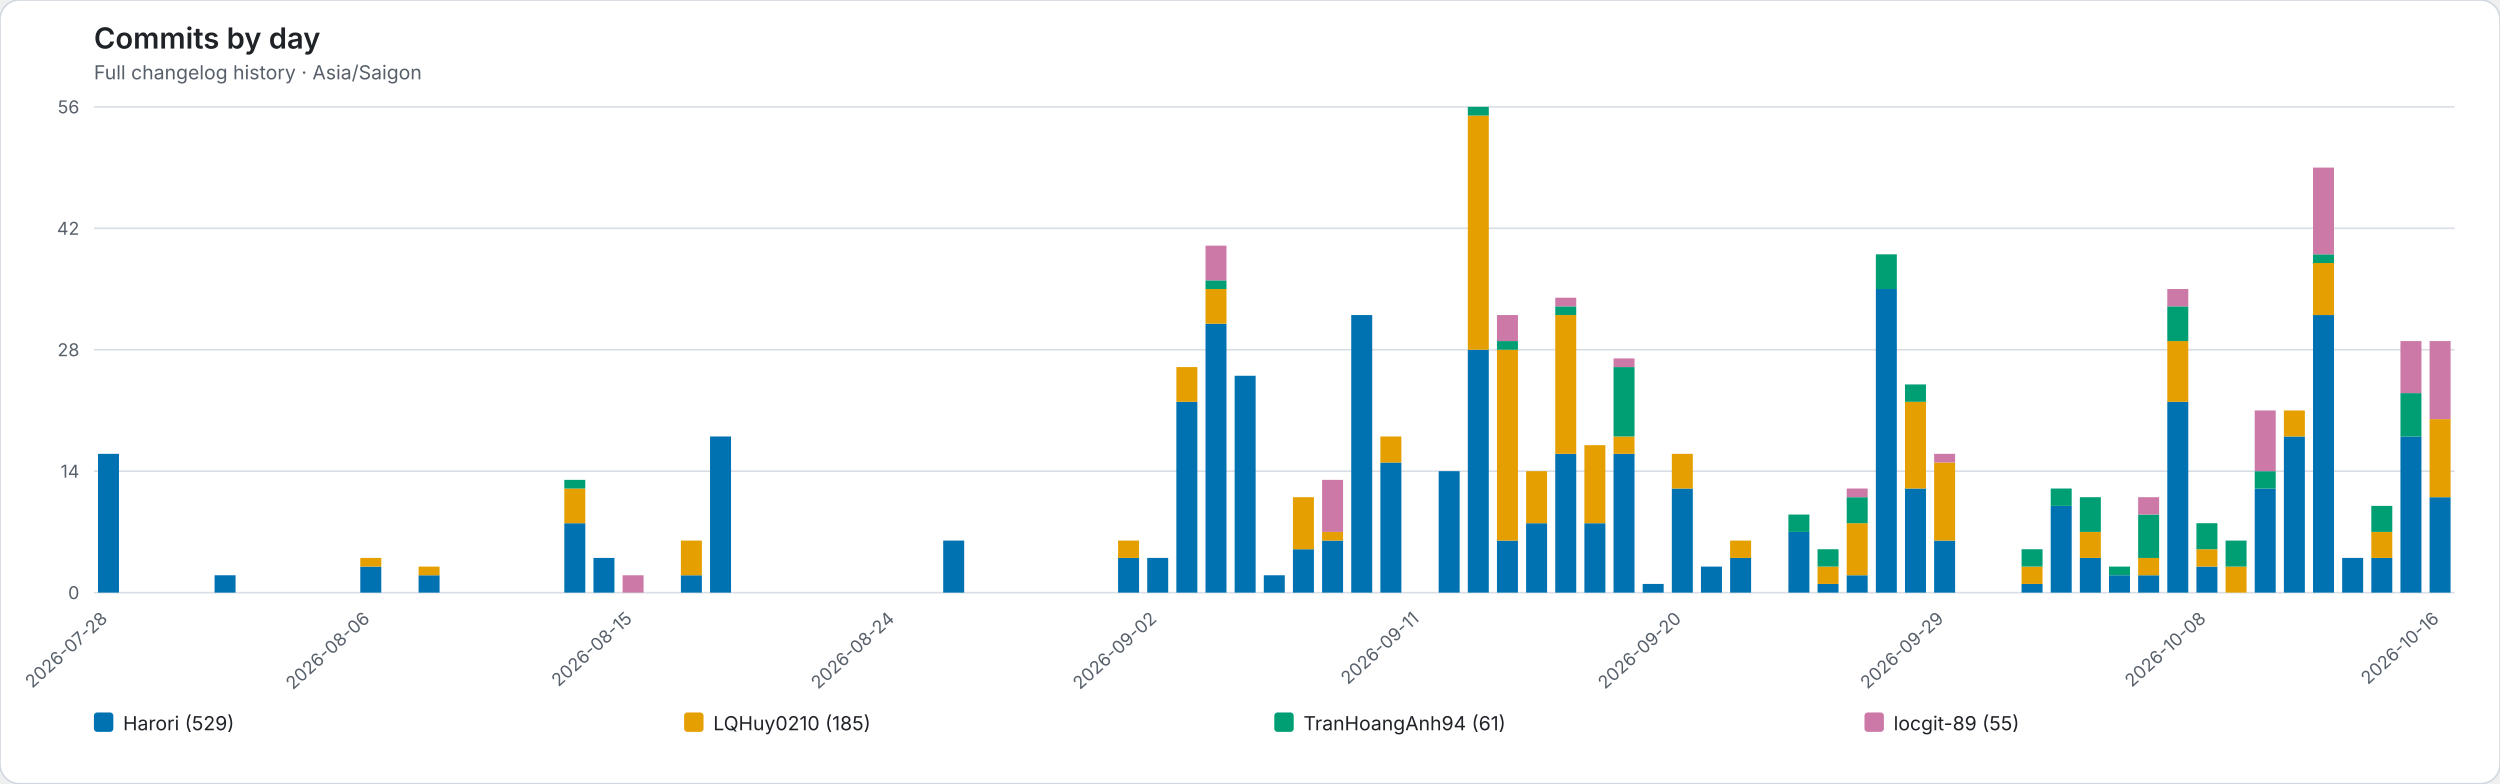
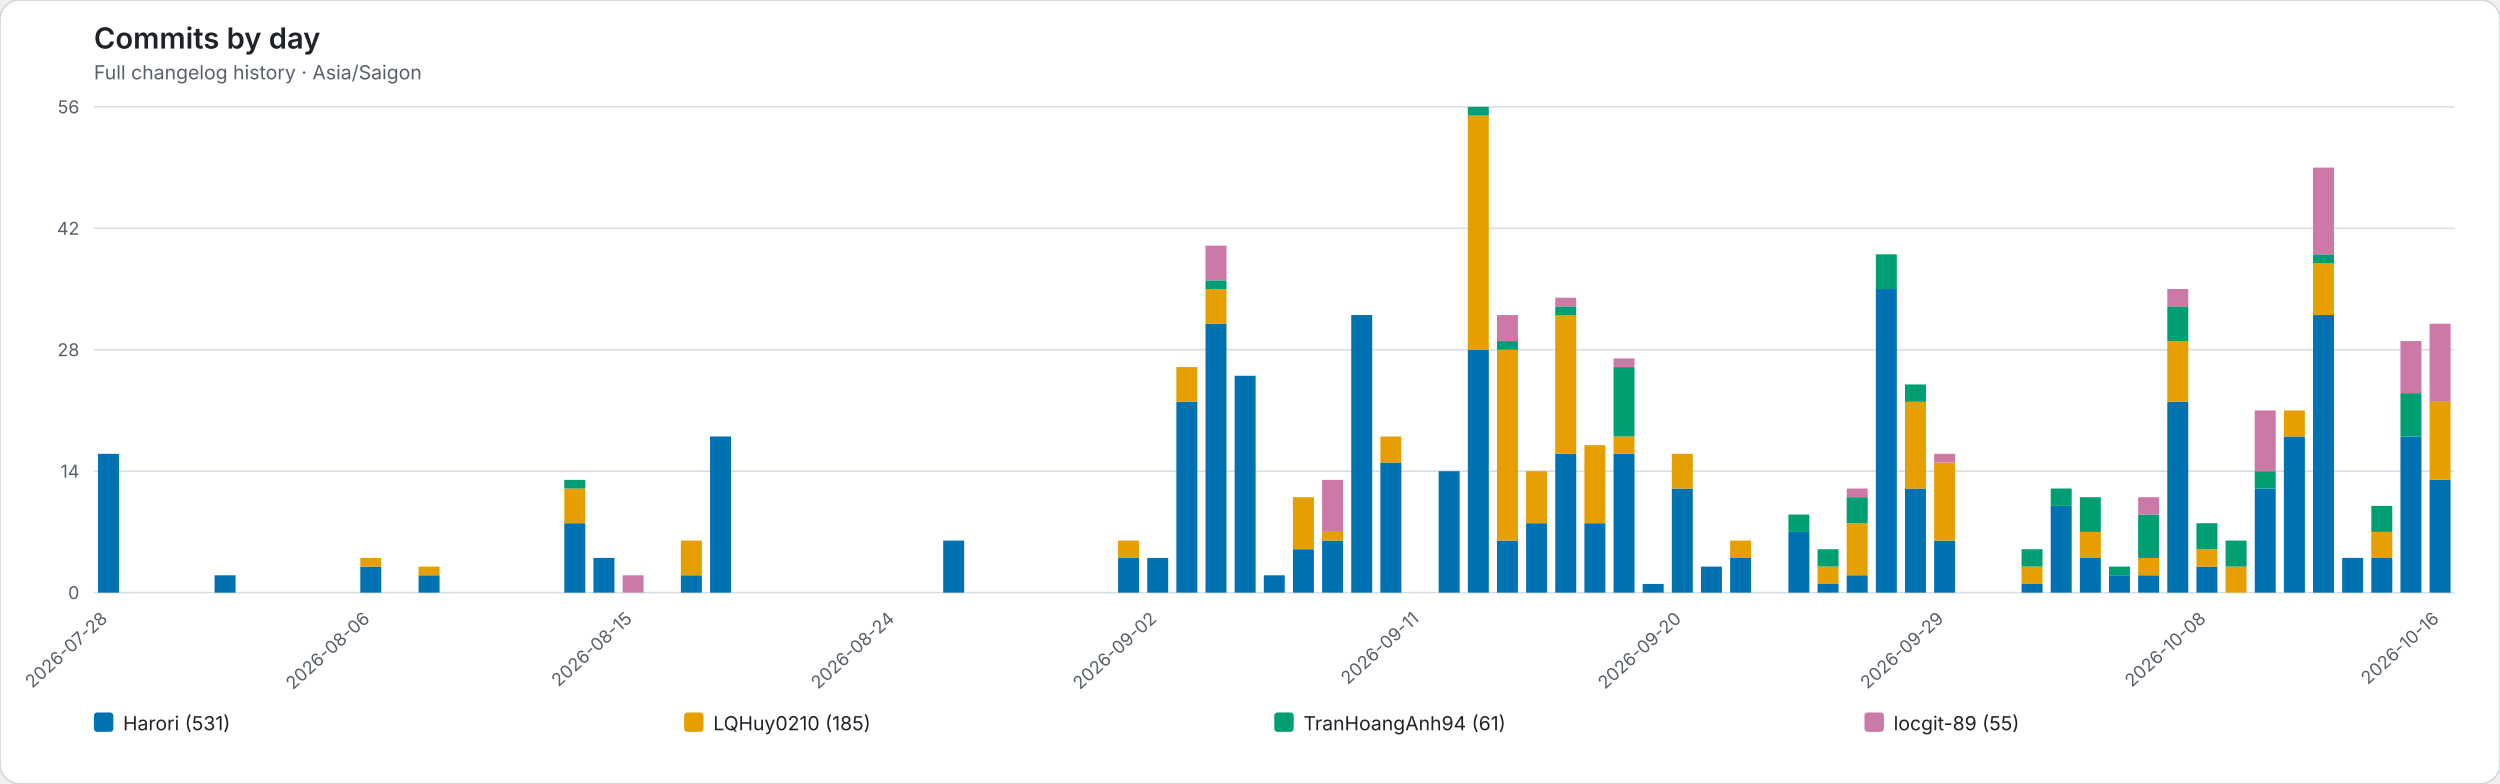
<svg xmlns="http://www.w3.org/2000/svg" role="img" viewBox="0 0 1544 484">
  <rect width="1544" height="484" rx="12" fill="#ffffff" stroke="#d0d7de" />
  <style>text{font-family:system-ui,-apple-system,BlinkMacSystemFont,"Segoe UI",sans-serif}.axis{fill:#57606a;font-size:11px}.heading{fill:#1f2328;font-size:18px;font-weight:600}.subheading{fill:#57606a;font-size:12px}.grid{stroke:#d8dee4;stroke-width:1}.legend{fill:#1f2328;font-size:12px}</style>
  <text class="heading" x="58" y="30">Commits by day</text>
  <text class="subheading" x="58" y="49">Full changelog history · Asia/Saigon</text>
  <line class="grid" x1="58" y1="366.00" x2="1516" y2="366.00" />
  <text class="axis" x="49" y="370.00" text-anchor="end">0</text>
  <line class="grid" x1="58" y1="291.00" x2="1516" y2="291.00" />
  <text class="axis" x="49" y="295.00" text-anchor="end">14</text>
  <line class="grid" x1="58" y1="216.00" x2="1516" y2="216.00" />
  <text class="axis" x="49" y="220.00" text-anchor="end">28</text>
  <line class="grid" x1="58" y1="141.00" x2="1516" y2="141.00" />
  <text class="axis" x="49" y="145.00" text-anchor="end">42</text>
  <line class="grid" x1="58" y1="66.00" x2="1516" y2="66.00" />
  <text class="axis" x="49" y="70.00" text-anchor="end">56</text>
  <g data-date="2026-07-28">
    <rect x="60.52" y="280.29" width="12.96" height="85.71" fill="#0072B2" />
  </g>
  <text class="axis" x="67.00" y="383" text-anchor="end" transform="rotate(-42 67.00 383)">2026-07-28</text>
  <g data-date="2026-07-29">
  </g>
  <g data-date="2026-07-30">
  </g>
  <g data-date="2026-07-31">
  </g>
  <g data-date="2026-08-01">
    <rect x="132.52" y="355.29" width="12.96" height="10.71" fill="#0072B2" />
  </g>
  <g data-date="2026-08-02">
  </g>
  <g data-date="2026-08-03">
  </g>
  <g data-date="2026-08-04">
  </g>
  <g data-date="2026-08-05">
  </g>
  <g data-date="2026-08-06">
    <rect x="222.52" y="349.93" width="12.96" height="16.07" fill="#0072B2" />
    <rect x="222.52" y="344.57" width="12.96" height="5.36" fill="#E69F00" />
  </g>
  <text class="axis" x="229.00" y="383" text-anchor="end" transform="rotate(-42 229.00 383)">2026-08-06</text>
  <g data-date="2026-08-07">
  </g>
  <g data-date="2026-08-08">
    <rect x="258.52" y="355.29" width="12.96" height="10.71" fill="#0072B2" />
    <rect x="258.52" y="349.93" width="12.96" height="5.36" fill="#E69F00" />
  </g>
  <g data-date="2026-08-09">
  </g>
  <g data-date="2026-08-10">
  </g>
  <g data-date="2026-08-11">
  </g>
  <g data-date="2026-08-12">
  </g>
  <g data-date="2026-08-13">
    <rect x="348.52" y="323.14" width="12.96" height="42.86" fill="#0072B2" />
    <rect x="348.52" y="301.71" width="12.96" height="21.43" fill="#E69F00" />
    <rect x="348.52" y="296.36" width="12.96" height="5.36" fill="#009E73" />
  </g>
  <g data-date="2026-08-14">
    <rect x="366.52" y="344.57" width="12.96" height="21.43" fill="#0072B2" />
  </g>
  <g data-date="2026-08-15">
    <rect x="384.52" y="355.29" width="12.96" height="10.71" fill="#CC79A7" />
  </g>
  <text class="axis" x="391.00" y="383" text-anchor="end" transform="rotate(-42 391.00 383)">2026-08-15</text>
  <g data-date="2026-08-16">
  </g>
  <g data-date="2026-08-17">
    <rect x="420.52" y="355.29" width="12.96" height="10.71" fill="#0072B2" />
    <rect x="420.52" y="333.86" width="12.96" height="21.43" fill="#E69F00" />
  </g>
  <g data-date="2026-08-18">
    <rect x="438.52" y="269.57" width="12.96" height="96.43" fill="#0072B2" />
  </g>
  <g data-date="2026-08-19">
  </g>
  <g data-date="2026-08-20">
  </g>
  <g data-date="2026-08-21">
  </g>
  <g data-date="2026-08-22">
  </g>
  <g data-date="2026-08-23">
  </g>
  <g data-date="2026-08-24">
  </g>
  <text class="axis" x="553.00" y="383" text-anchor="end" transform="rotate(-42 553.00 383)">2026-08-24</text>
  <g data-date="2026-08-25">
  </g>
  <g data-date="2026-08-26">
    <rect x="582.52" y="333.86" width="12.96" height="32.14" fill="#0072B2" />
  </g>
  <g data-date="2026-08-27">
  </g>
  <g data-date="2026-08-28">
  </g>
  <g data-date="2026-08-29">
  </g>
  <g data-date="2026-08-30">
  </g>
  <g data-date="2026-08-31">
  </g>
  <g data-date="2026-09-01">
    <rect x="690.52" y="344.57" width="12.96" height="21.43" fill="#0072B2" />
    <rect x="690.52" y="333.86" width="12.96" height="10.71" fill="#E69F00" />
  </g>
  <g data-date="2026-09-02">
    <rect x="708.52" y="344.57" width="12.96" height="21.43" fill="#0072B2" />
  </g>
  <text class="axis" x="715.00" y="383" text-anchor="end" transform="rotate(-42 715.00 383)">2026-09-02</text>
  <g data-date="2026-09-03">
    <rect x="726.52" y="248.14" width="12.96" height="117.86" fill="#0072B2" />
    <rect x="726.52" y="226.71" width="12.96" height="21.43" fill="#E69F00" />
  </g>
  <g data-date="2026-09-04">
    <rect x="744.52" y="199.93" width="12.96" height="166.07" fill="#0072B2" />
    <rect x="744.52" y="178.50" width="12.96" height="21.43" fill="#E69F00" />
    <rect x="744.52" y="173.14" width="12.96" height="5.36" fill="#009E73" />
    <rect x="744.52" y="151.71" width="12.96" height="21.43" fill="#CC79A7" />
  </g>
  <g data-date="2026-09-05">
    <rect x="762.52" y="232.07" width="12.96" height="133.93" fill="#0072B2" />
  </g>
  <g data-date="2026-09-06">
    <rect x="780.52" y="355.29" width="12.96" height="10.71" fill="#0072B2" />
  </g>
  <g data-date="2026-09-07">
    <rect x="798.52" y="339.21" width="12.96" height="26.79" fill="#0072B2" />
    <rect x="798.52" y="307.07" width="12.96" height="32.14" fill="#E69F00" />
  </g>
  <g data-date="2026-09-08">
    <rect x="816.52" y="333.86" width="12.96" height="32.14" fill="#0072B2" />
    <rect x="816.52" y="328.50" width="12.96" height="5.36" fill="#E69F00" />
    <rect x="816.52" y="296.36" width="12.96" height="32.14" fill="#CC79A7" />
  </g>
  <g data-date="2026-09-09">
    <rect x="834.52" y="194.57" width="12.96" height="171.43" fill="#0072B2" />
  </g>
  <g data-date="2026-09-10">
    <rect x="852.52" y="285.64" width="12.96" height="80.36" fill="#0072B2" />
    <rect x="852.52" y="269.57" width="12.96" height="16.07" fill="#E69F00" />
  </g>
  <g data-date="2026-09-11">
  </g>
  <text class="axis" x="877.00" y="383" text-anchor="end" transform="rotate(-42 877.00 383)">2026-09-11</text>
  <g data-date="2026-09-12">
    <rect x="888.52" y="291.00" width="12.96" height="75.00" fill="#0072B2" />
  </g>
  <g data-date="2026-09-13">
    <rect x="906.52" y="216.00" width="12.96" height="150.00" fill="#0072B2" />
    <rect x="906.52" y="71.36" width="12.96" height="144.64" fill="#E69F00" />
    <rect x="906.52" y="66.00" width="12.96" height="5.36" fill="#009E73" />
  </g>
  <g data-date="2026-09-14">
    <rect x="924.52" y="333.86" width="12.96" height="32.14" fill="#0072B2" />
    <rect x="924.52" y="216.00" width="12.96" height="117.86" fill="#E69F00" />
    <rect x="924.52" y="210.64" width="12.96" height="5.36" fill="#009E73" />
    <rect x="924.52" y="194.57" width="12.96" height="16.07" fill="#CC79A7" />
  </g>
  <g data-date="2026-09-15">
    <rect x="942.52" y="323.14" width="12.96" height="42.86" fill="#0072B2" />
    <rect x="942.52" y="291.00" width="12.96" height="32.14" fill="#E69F00" />
  </g>
  <g data-date="2026-09-16">
    <rect x="960.52" y="280.29" width="12.96" height="85.71" fill="#0072B2" />
    <rect x="960.52" y="194.57" width="12.96" height="85.71" fill="#E69F00" />
    <rect x="960.52" y="189.21" width="12.96" height="5.36" fill="#009E73" />
    <rect x="960.52" y="183.86" width="12.96" height="5.36" fill="#CC79A7" />
  </g>
  <g data-date="2026-09-17">
    <rect x="978.52" y="323.14" width="12.96" height="42.86" fill="#0072B2" />
    <rect x="978.52" y="274.93" width="12.96" height="48.21" fill="#E69F00" />
  </g>
  <g data-date="2026-09-18">
    <rect x="996.52" y="280.29" width="12.96" height="85.71" fill="#0072B2" />
    <rect x="996.52" y="269.57" width="12.96" height="10.71" fill="#E69F00" />
    <rect x="996.52" y="226.71" width="12.96" height="42.86" fill="#009E73" />
    <rect x="996.52" y="221.36" width="12.96" height="5.36" fill="#CC79A7" />
  </g>
  <g data-date="2026-09-19">
    <rect x="1014.52" y="360.64" width="12.96" height="5.36" fill="#0072B2" />
  </g>
  <g data-date="2026-09-20">
    <rect x="1032.52" y="301.71" width="12.96" height="64.29" fill="#0072B2" />
    <rect x="1032.52" y="280.29" width="12.96" height="21.43" fill="#E69F00" />
  </g>
  <text class="axis" x="1039.00" y="383" text-anchor="end" transform="rotate(-42 1039.00 383)">2026-09-20</text>
  <g data-date="2026-09-21">
    <rect x="1050.52" y="349.93" width="12.96" height="16.07" fill="#0072B2" />
  </g>
  <g data-date="2026-09-22">
    <rect x="1068.52" y="344.57" width="12.96" height="21.43" fill="#0072B2" />
    <rect x="1068.52" y="333.86" width="12.96" height="10.71" fill="#E69F00" />
  </g>
  <g data-date="2026-09-23">
  </g>
  <g data-date="2026-09-24">
    <rect x="1104.52" y="328.50" width="12.96" height="37.50" fill="#0072B2" />
    <rect x="1104.52" y="317.79" width="12.96" height="10.71" fill="#009E73" />
  </g>
  <g data-date="2026-09-25">
    <rect x="1122.52" y="360.64" width="12.96" height="5.36" fill="#0072B2" />
    <rect x="1122.52" y="349.93" width="12.96" height="10.71" fill="#E69F00" />
    <rect x="1122.52" y="339.21" width="12.96" height="10.71" fill="#009E73" />
  </g>
  <g data-date="2026-09-26">
    <rect x="1140.52" y="355.29" width="12.96" height="10.71" fill="#0072B2" />
    <rect x="1140.52" y="323.14" width="12.96" height="32.14" fill="#E69F00" />
    <rect x="1140.52" y="307.07" width="12.96" height="16.07" fill="#009E73" />
    <rect x="1140.52" y="301.71" width="12.96" height="5.36" fill="#CC79A7" />
  </g>
  <g data-date="2026-09-27">
    <rect x="1158.52" y="178.50" width="12.96" height="187.50" fill="#0072B2" />
    <rect x="1158.52" y="157.07" width="12.96" height="21.43" fill="#009E73" />
  </g>
  <g data-date="2026-09-28">
    <rect x="1176.52" y="301.71" width="12.96" height="64.29" fill="#0072B2" />
    <rect x="1176.52" y="248.14" width="12.96" height="53.57" fill="#E69F00" />
    <rect x="1176.52" y="237.43" width="12.96" height="10.71" fill="#009E73" />
  </g>
  <g data-date="2026-09-29">
    <rect x="1194.52" y="333.86" width="12.96" height="32.14" fill="#0072B2" />
    <rect x="1194.52" y="285.64" width="12.96" height="48.21" fill="#E69F00" />
    <rect x="1194.52" y="280.29" width="12.96" height="5.36" fill="#CC79A7" />
  </g>
  <text class="axis" x="1201.00" y="383" text-anchor="end" transform="rotate(-42 1201.00 383)">2026-09-29</text>
  <g data-date="2026-09-30">
  </g>
  <g data-date="2026-10-01">
  </g>
  <g data-date="2026-10-02">
    <rect x="1248.52" y="360.64" width="12.96" height="5.36" fill="#0072B2" />
    <rect x="1248.52" y="349.93" width="12.96" height="10.71" fill="#E69F00" />
    <rect x="1248.52" y="339.21" width="12.96" height="10.71" fill="#009E73" />
  </g>
  <g data-date="2026-10-03">
    <rect x="1266.52" y="312.43" width="12.96" height="53.57" fill="#0072B2" />
    <rect x="1266.52" y="301.71" width="12.96" height="10.71" fill="#009E73" />
  </g>
  <g data-date="2026-10-04">
    <rect x="1284.52" y="344.57" width="12.96" height="21.43" fill="#0072B2" />
    <rect x="1284.52" y="328.50" width="12.96" height="16.07" fill="#E69F00" />
    <rect x="1284.52" y="307.07" width="12.96" height="21.43" fill="#009E73" />
  </g>
  <g data-date="2026-10-05">
    <rect x="1302.52" y="355.29" width="12.96" height="10.71" fill="#0072B2" />
    <rect x="1302.52" y="349.93" width="12.96" height="5.36" fill="#009E73" />
  </g>
  <g data-date="2026-10-06">
    <rect x="1320.52" y="355.29" width="12.96" height="10.71" fill="#0072B2" />
    <rect x="1320.52" y="344.57" width="12.96" height="10.71" fill="#E69F00" />
    <rect x="1320.52" y="317.79" width="12.96" height="26.79" fill="#009E73" />
    <rect x="1320.52" y="307.07" width="12.96" height="10.71" fill="#CC79A7" />
  </g>
  <g data-date="2026-10-07">
    <rect x="1338.52" y="248.14" width="12.96" height="117.86" fill="#0072B2" />
    <rect x="1338.52" y="210.64" width="12.96" height="37.50" fill="#E69F00" />
    <rect x="1338.52" y="189.21" width="12.96" height="21.43" fill="#009E73" />
    <rect x="1338.52" y="178.50" width="12.96" height="10.71" fill="#CC79A7" />
  </g>
  <g data-date="2026-10-08">
    <rect x="1356.52" y="349.93" width="12.96" height="16.07" fill="#0072B2" />
    <rect x="1356.52" y="339.21" width="12.96" height="10.71" fill="#E69F00" />
    <rect x="1356.52" y="323.14" width="12.96" height="16.07" fill="#009E73" />
  </g>
  <text class="axis" x="1363.00" y="383" text-anchor="end" transform="rotate(-42 1363.00 383)">2026-10-08</text>
  <g data-date="2026-10-09">
    <rect x="1374.52" y="349.93" width="12.96" height="16.07" fill="#E69F00" />
    <rect x="1374.52" y="333.86" width="12.96" height="16.07" fill="#009E73" />
  </g>
  <g data-date="2026-10-10">
    <rect x="1392.52" y="301.71" width="12.96" height="64.29" fill="#0072B2" />
    <rect x="1392.52" y="291.00" width="12.96" height="10.71" fill="#009E73" />
    <rect x="1392.52" y="253.50" width="12.96" height="37.50" fill="#CC79A7" />
  </g>
  <g data-date="2026-10-11">
    <rect x="1410.52" y="269.57" width="12.96" height="96.43" fill="#0072B2" />
    <rect x="1410.52" y="253.50" width="12.96" height="16.07" fill="#E69F00" />
  </g>
  <g data-date="2026-10-12">
    <rect x="1428.52" y="194.57" width="12.96" height="171.43" fill="#0072B2" />
    <rect x="1428.52" y="162.43" width="12.96" height="32.14" fill="#E69F00" />
    <rect x="1428.52" y="157.07" width="12.96" height="5.36" fill="#009E73" />
    <rect x="1428.52" y="103.50" width="12.96" height="53.57" fill="#CC79A7" />
  </g>
  <g data-date="2026-10-13">
    <rect x="1446.52" y="344.57" width="12.96" height="21.43" fill="#0072B2" />
  </g>
  <g data-date="2026-10-14">
    <rect x="1464.52" y="344.57" width="12.96" height="21.43" fill="#0072B2" />
    <rect x="1464.52" y="328.50" width="12.96" height="16.07" fill="#E69F00" />
    <rect x="1464.52" y="312.43" width="12.96" height="16.07" fill="#009E73" />
  </g>
  <g data-date="2026-10-15">
    <rect x="1482.52" y="269.57" width="12.96" height="96.43" fill="#0072B2" />
    <rect x="1482.52" y="242.79" width="12.96" height="26.79" fill="#009E73" />
    <rect x="1482.52" y="210.64" width="12.96" height="32.14" fill="#CC79A7" />
  </g>
  <g data-date="2026-10-16">
-     <rect x="1500.52" y="307.07" width="12.96" height="58.93" fill="#0072B2" />
-     <rect x="1500.52" y="258.86" width="12.96" height="48.21" fill="#E69F00" />
-     <rect x="1500.52" y="210.64" width="12.96" height="48.21" fill="#CC79A7" />
+     <rect x="1500.52" y="296.36" width="12.96" height="69.64" fill="#0072B2" />
+     <rect x="1500.52" y="248.14" width="12.96" height="48.21" fill="#E69F00" />
+     <rect x="1500.52" y="199.93" width="12.96" height="48.21" fill="#CC79A7" />
  </g>
  <text class="axis" x="1507.00" y="383" text-anchor="end" transform="rotate(-42 1507.00 383)">2026-10-16</text>
  <rect x="58.00" y="440" width="12" height="12" rx="2" fill="#0072B2" />
-   <text class="legend" x="76.00" y="451">Harori (529)</text>
+   <text class="legend" x="76.00" y="451">Harori (531)</text>
  <rect x="422.50" y="440" width="12" height="12" rx="2" fill="#E69F00" />
  <text class="legend" x="440.50" y="451">LQHuy0210 (185)</text>
  <rect x="787.00" y="440" width="12" height="12" rx="2" fill="#009E73" />
  <text class="legend" x="805.00" y="451">TranHoangAnh94 (61)</text>
  <rect x="1151.50" y="440" width="12" height="12" rx="2" fill="#CC79A7" />
  <text class="legend" x="1169.50" y="451">locgit-89 (55)</text>
</svg>
